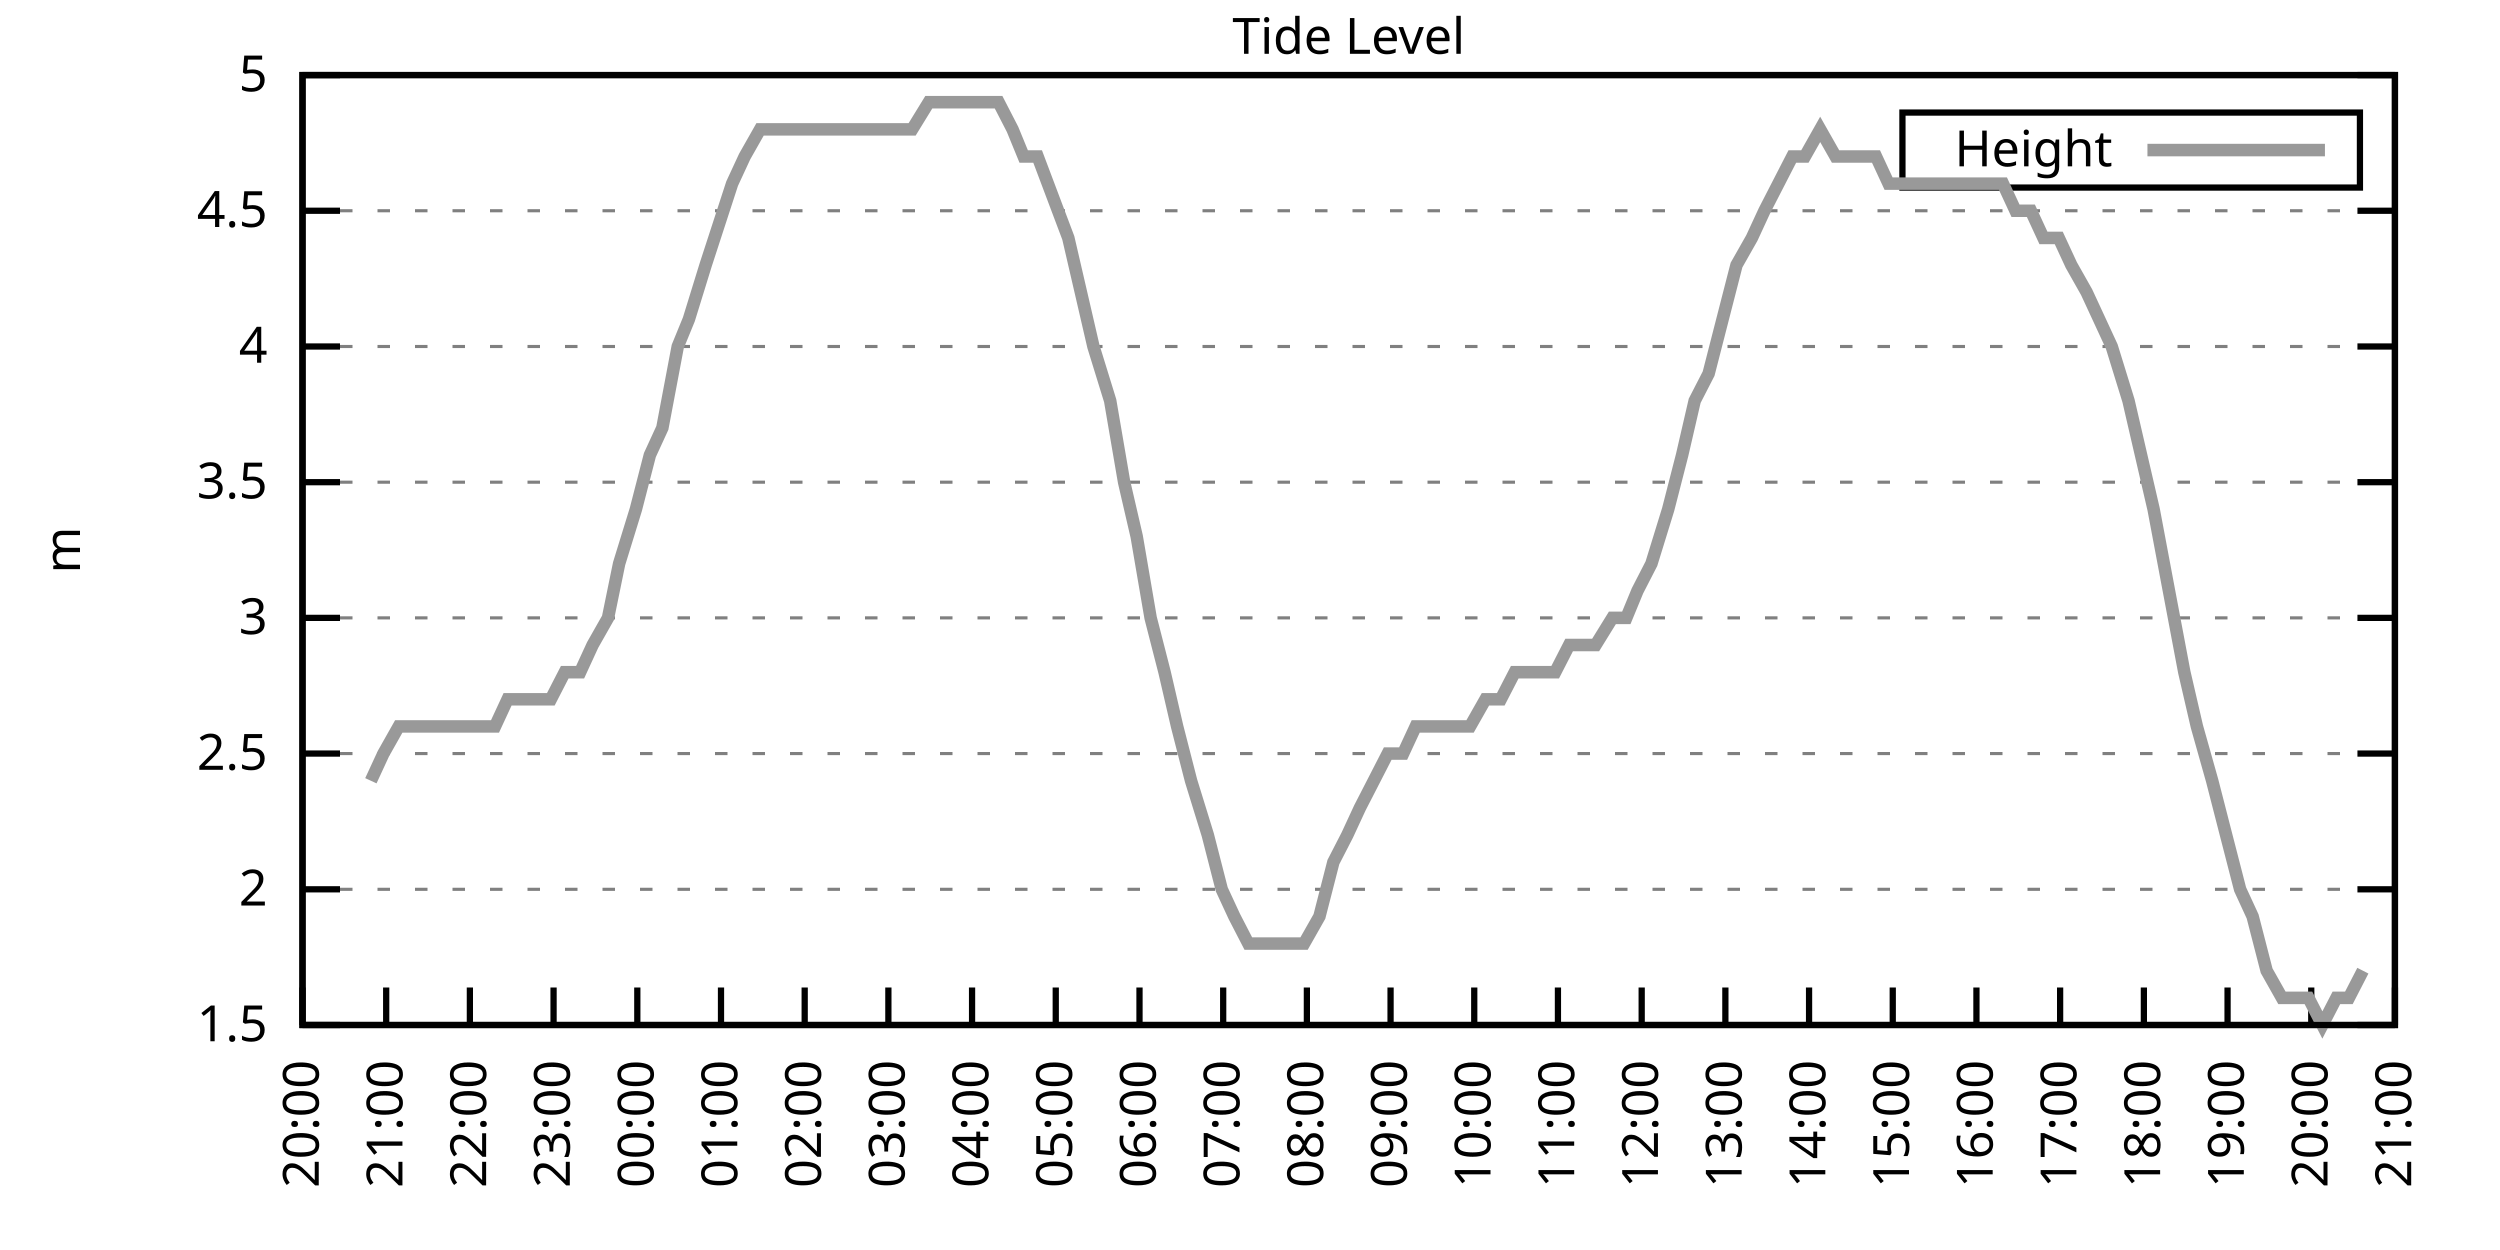
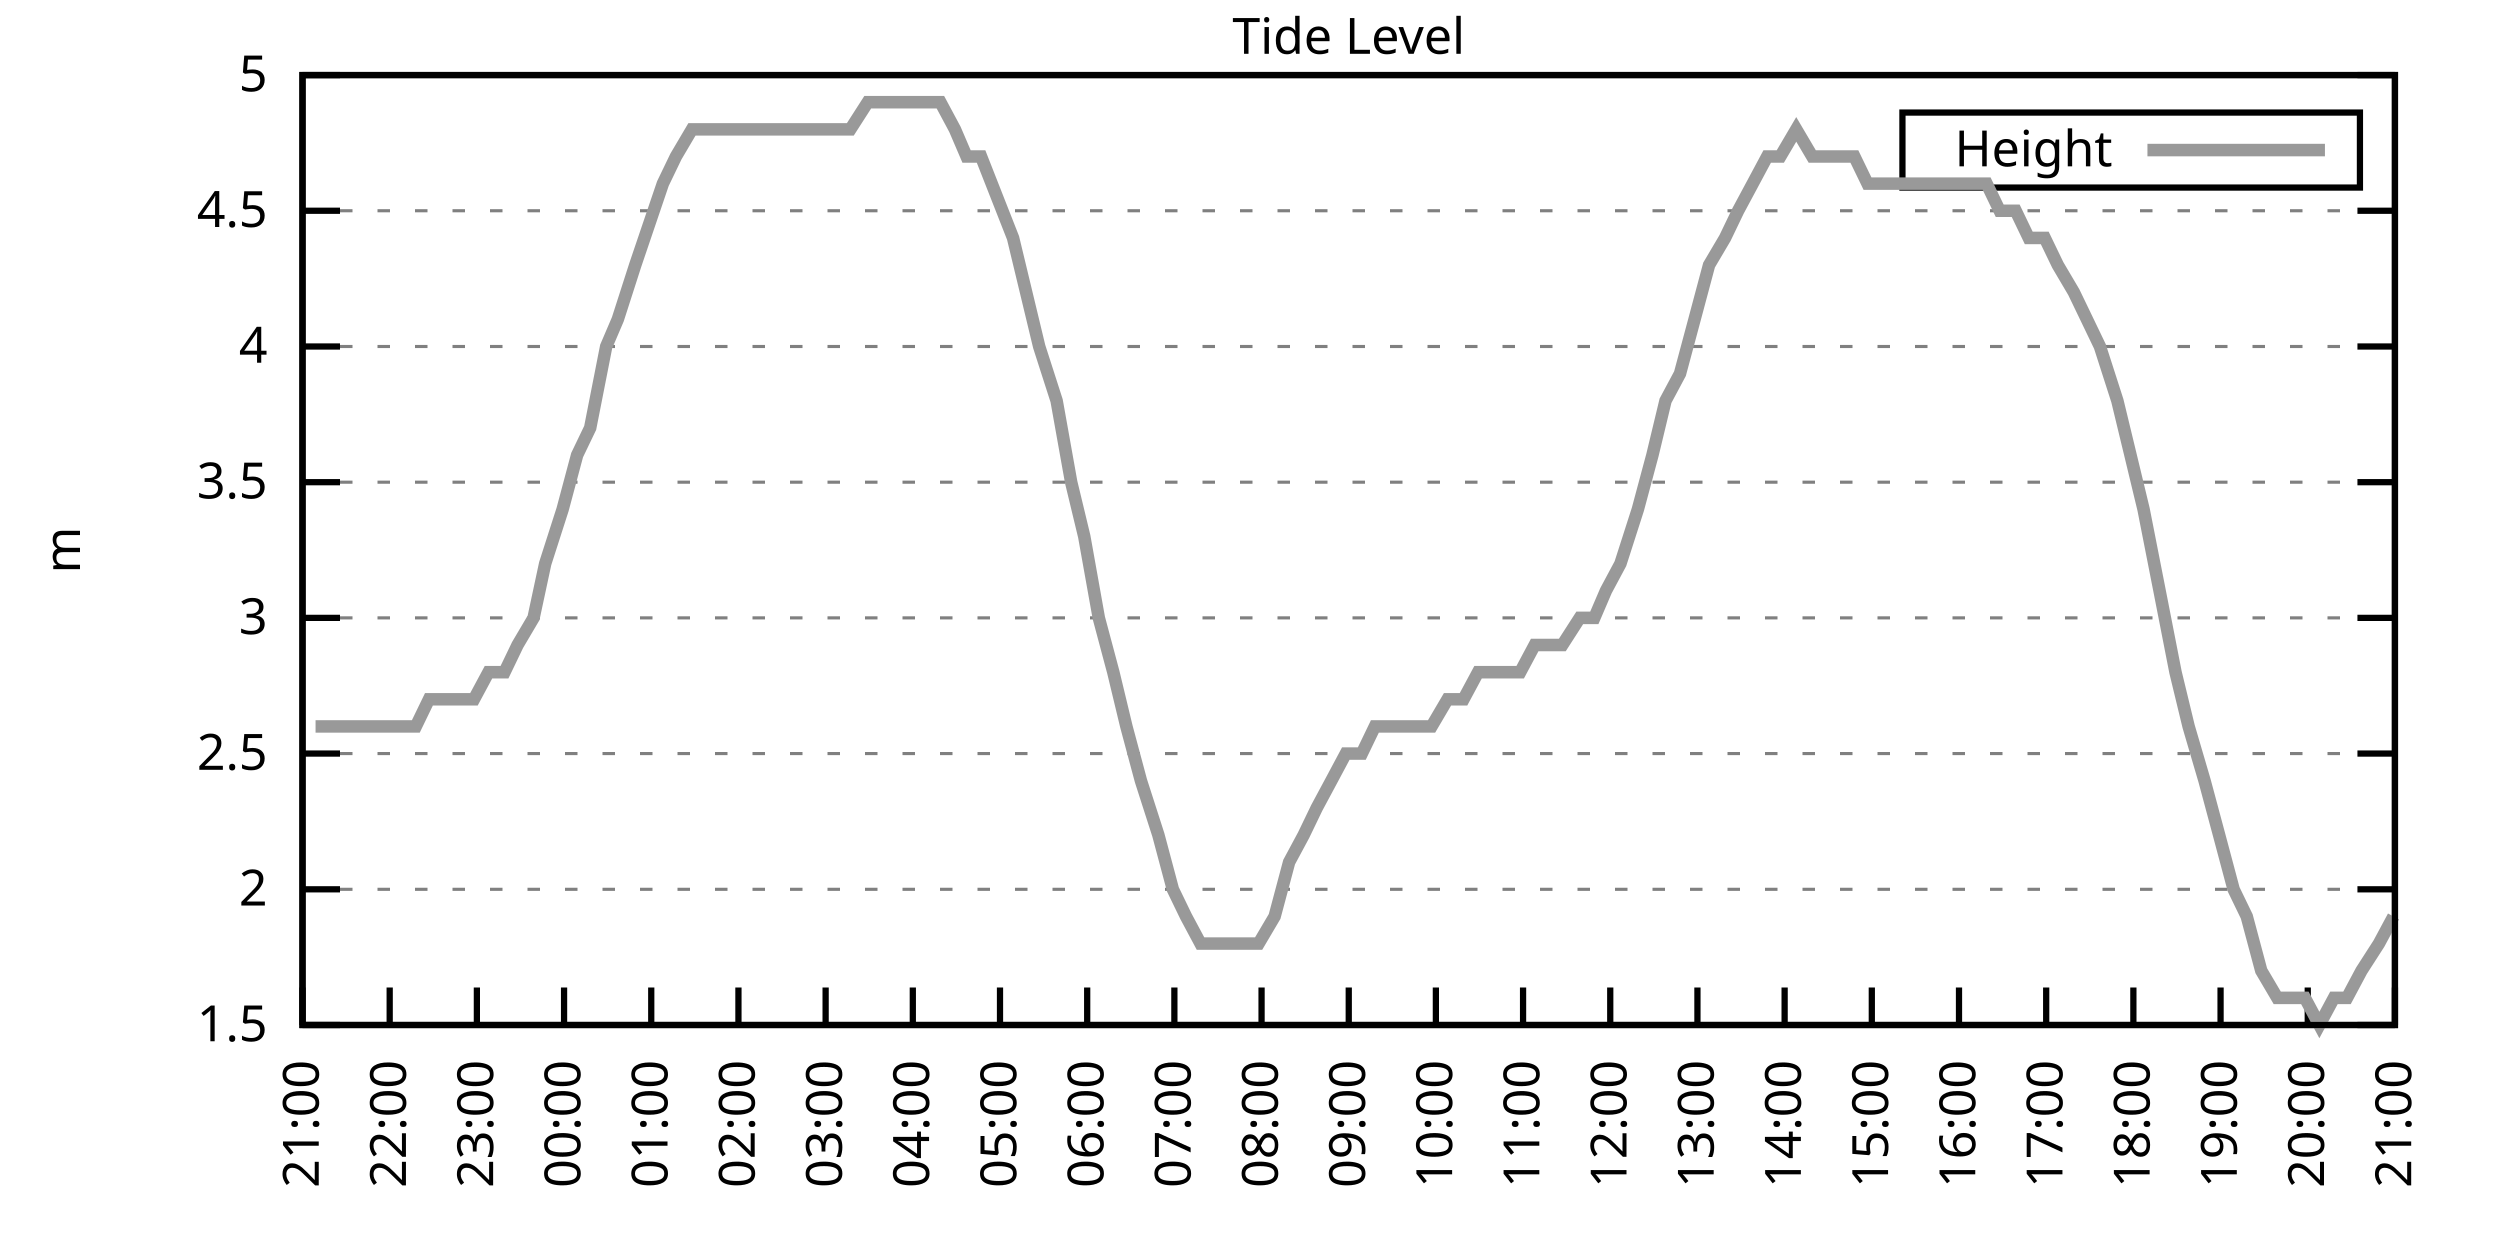
<svg xmlns="http://www.w3.org/2000/svg" xmlns:xlink="http://www.w3.org/1999/xlink" width="400" height="200" viewBox="0 0 400 200">
  <g id="gnuplot_canvas">
    <rect x="0" y="0" width="400" height="200" fill="none" />
    <defs>
      <circle id="gpDot" r="0.5" stroke-width="0.5" stroke="currentColor" />
      <path id="gpPt0" stroke-width="0.333" stroke="currentColor" d="M-1,0 h2 M0,-1 v2" />
      <path id="gpPt1" stroke-width="0.333" stroke="currentColor" d="M-1,-1 L1,1 M1,-1 L-1,1" />
      <path id="gpPt2" stroke-width="0.333" stroke="currentColor" d="M-1,0 L1,0 M0,-1 L0,1 M-1,-1 L1,1 M-1,1 L1,-1" />
      <rect id="gpPt3" stroke-width="0.333" stroke="currentColor" x="-1" y="-1" width="2" height="2" />
      <rect id="gpPt4" stroke-width="0.333" stroke="currentColor" fill="currentColor" x="-1" y="-1" width="2" height="2" />
      <circle id="gpPt5" stroke-width="0.333" stroke="currentColor" cx="0" cy="0" r="1" />
      <use xlink:href="#gpPt5" id="gpPt6" fill="currentColor" stroke="none" />
      <path id="gpPt7" stroke-width="0.333" stroke="currentColor" d="M0,-1.33 L-1.33,0.67 L1.33,0.67 z" />
      <use xlink:href="#gpPt7" id="gpPt8" fill="currentColor" stroke="none" />
      <use xlink:href="#gpPt7" id="gpPt9" stroke="currentColor" transform="rotate(180)" />
      <use xlink:href="#gpPt9" id="gpPt10" fill="currentColor" stroke="none" />
      <use xlink:href="#gpPt3" id="gpPt11" stroke="currentColor" transform="rotate(45)" />
      <use xlink:href="#gpPt11" id="gpPt12" fill="currentColor" stroke="none" />
      <path id="gpPt13" stroke-width="0.333" stroke="currentColor" d="M0,1.330 L1.265,0.411 L0.782,-1.067 L-0.782,-1.076 L-1.265,0.411 z" />
      <use xlink:href="#gpPt13" id="gpPt14" fill="currentColor" stroke="none" />
      <filter id="textbox" filterUnits="objectBoundingBox" x="0" y="0" height="1" width="1">
        <feFlood flood-color="white" flood-opacity="1" result="bgnd" />
        <feComposite in="SourceGraphic" in2="bgnd" operator="atop" />
      </filter>
      <filter id="greybox" filterUnits="objectBoundingBox" x="0" y="0" height="1" width="1">
        <feFlood flood-color="lightgrey" flood-opacity="1" result="grey" />
        <feComposite in="SourceGraphic" in2="grey" operator="atop" />
      </filter>
    </defs>
    <g fill="none" color="white" stroke="currentColor" stroke-width="1.00" stroke-linecap="butt" stroke-linejoin="miter">
</g>
    <g fill="none" color="black" stroke="currentColor" stroke-width="1.00" stroke-linecap="butt" stroke-linejoin="miter">
      <g stroke="none" shape-rendering="crispEdges">
        <polygon fill="rgb(255, 255, 255)" points="48.40,164.00 383.18,164.00 383.18,12.02 48.40,12.02 " />
      </g>
    </g>
    <g fill="none" color="black" stroke="currentColor" stroke-width="1.00" stroke-linecap="butt" stroke-linejoin="miter">
</g>
    <g fill="none" color="black" stroke="black" stroke-width="0.50" stroke-linecap="butt" stroke-linejoin="miter">
</g>
    <g fill="none" color="gray" stroke="currentColor" stroke-width="0.50" stroke-linecap="butt" stroke-linejoin="miter">
      <path stroke="gray" stroke-dasharray="2,4" class="gridline" d="M48.40,164.00 L383.19,164.00  " />
    </g>
    <g fill="none" color="gray" stroke="gray" stroke-width="1.00" stroke-linecap="butt" stroke-linejoin="miter">
</g>
    <g fill="none" color="black" stroke="currentColor" stroke-width="1.00" stroke-linecap="butt" stroke-linejoin="miter">
      <path stroke="black" d="M48.40,164.00 L54.40,164.00 M383.19,164.00 L377.19,164.00  " />
      <g transform="translate(42.80,166.60)" stroke="none" fill="black" font-family="Sans" font-size="8.00" text-anchor="end">
        <text>
          <tspan font-family="Sans"> 1.5</tspan>
        </text>
      </g>
    </g>
    <g fill="none" color="black" stroke="currentColor" stroke-width="1.00" stroke-linecap="butt" stroke-linejoin="miter">
</g>
    <g fill="none" color="black" stroke="black" stroke-width="0.50" stroke-linecap="butt" stroke-linejoin="miter">
</g>
    <g fill="none" color="gray" stroke="currentColor" stroke-width="0.50" stroke-linecap="butt" stroke-linejoin="miter">
      <path stroke="gray" stroke-dasharray="2,4" class="gridline" d="M48.40,142.29 L383.19,142.29  " />
    </g>
    <g fill="none" color="gray" stroke="gray" stroke-width="1.00" stroke-linecap="butt" stroke-linejoin="miter">
</g>
    <g fill="none" color="black" stroke="currentColor" stroke-width="1.00" stroke-linecap="butt" stroke-linejoin="miter">
      <path stroke="black" d="M48.40,142.29 L54.40,142.29 M383.19,142.29 L377.19,142.29  " />
      <g transform="translate(42.80,144.89)" stroke="none" fill="black" font-family="Sans" font-size="8.00" text-anchor="end">
        <text>
          <tspan font-family="Sans"> 2</tspan>
        </text>
      </g>
    </g>
    <g fill="none" color="black" stroke="currentColor" stroke-width="1.00" stroke-linecap="butt" stroke-linejoin="miter">
</g>
    <g fill="none" color="black" stroke="black" stroke-width="0.50" stroke-linecap="butt" stroke-linejoin="miter">
</g>
    <g fill="none" color="gray" stroke="currentColor" stroke-width="0.50" stroke-linecap="butt" stroke-linejoin="miter">
      <path stroke="gray" stroke-dasharray="2,4" class="gridline" d="M48.40,120.57 L383.19,120.57  " />
    </g>
    <g fill="none" color="gray" stroke="gray" stroke-width="1.00" stroke-linecap="butt" stroke-linejoin="miter">
</g>
    <g fill="none" color="black" stroke="currentColor" stroke-width="1.00" stroke-linecap="butt" stroke-linejoin="miter">
      <path stroke="black" d="M48.40,120.57 L54.40,120.57 M383.19,120.57 L377.19,120.57  " />
      <g transform="translate(42.80,123.17)" stroke="none" fill="black" font-family="Sans" font-size="8.00" text-anchor="end">
        <text>
          <tspan font-family="Sans"> 2.5</tspan>
        </text>
      </g>
    </g>
    <g fill="none" color="black" stroke="currentColor" stroke-width="1.00" stroke-linecap="butt" stroke-linejoin="miter">
</g>
    <g fill="none" color="black" stroke="black" stroke-width="0.50" stroke-linecap="butt" stroke-linejoin="miter">
</g>
    <g fill="none" color="gray" stroke="currentColor" stroke-width="0.50" stroke-linecap="butt" stroke-linejoin="miter">
      <path stroke="gray" stroke-dasharray="2,4" class="gridline" d="M48.40,98.86 L383.19,98.86  " />
    </g>
    <g fill="none" color="gray" stroke="gray" stroke-width="1.00" stroke-linecap="butt" stroke-linejoin="miter">
</g>
    <g fill="none" color="black" stroke="currentColor" stroke-width="1.00" stroke-linecap="butt" stroke-linejoin="miter">
      <path stroke="black" d="M48.40,98.86 L54.40,98.86 M383.19,98.86 L377.19,98.86  " />
      <g transform="translate(42.80,101.46)" stroke="none" fill="black" font-family="Sans" font-size="8.00" text-anchor="end">
        <text>
          <tspan font-family="Sans"> 3</tspan>
        </text>
      </g>
    </g>
    <g fill="none" color="black" stroke="currentColor" stroke-width="1.00" stroke-linecap="butt" stroke-linejoin="miter">
</g>
    <g fill="none" color="black" stroke="black" stroke-width="0.50" stroke-linecap="butt" stroke-linejoin="miter">
</g>
    <g fill="none" color="gray" stroke="currentColor" stroke-width="0.50" stroke-linecap="butt" stroke-linejoin="miter">
      <path stroke="gray" stroke-dasharray="2,4" class="gridline" d="M48.40,77.15 L383.19,77.15  " />
    </g>
    <g fill="none" color="gray" stroke="gray" stroke-width="1.00" stroke-linecap="butt" stroke-linejoin="miter">
</g>
    <g fill="none" color="black" stroke="currentColor" stroke-width="1.00" stroke-linecap="butt" stroke-linejoin="miter">
      <path stroke="black" d="M48.40,77.15 L54.40,77.15 M383.19,77.15 L377.19,77.15  " />
      <g transform="translate(42.80,79.75)" stroke="none" fill="black" font-family="Sans" font-size="8.00" text-anchor="end">
        <text>
          <tspan font-family="Sans"> 3.5</tspan>
        </text>
      </g>
    </g>
    <g fill="none" color="black" stroke="currentColor" stroke-width="1.00" stroke-linecap="butt" stroke-linejoin="miter">
</g>
    <g fill="none" color="black" stroke="black" stroke-width="0.50" stroke-linecap="butt" stroke-linejoin="miter">
</g>
    <g fill="none" color="gray" stroke="currentColor" stroke-width="0.50" stroke-linecap="butt" stroke-linejoin="miter">
      <path stroke="gray" stroke-dasharray="2,4" class="gridline" d="M48.40,55.44 L383.19,55.44  " />
    </g>
    <g fill="none" color="gray" stroke="gray" stroke-width="1.00" stroke-linecap="butt" stroke-linejoin="miter">
</g>
    <g fill="none" color="black" stroke="currentColor" stroke-width="1.00" stroke-linecap="butt" stroke-linejoin="miter">
      <path stroke="black" d="M48.40,55.44 L54.40,55.44 M383.19,55.44 L377.19,55.44  " />
      <g transform="translate(42.80,58.04)" stroke="none" fill="black" font-family="Sans" font-size="8.00" text-anchor="end">
        <text>
          <tspan font-family="Sans"> 4</tspan>
        </text>
      </g>
    </g>
    <g fill="none" color="black" stroke="currentColor" stroke-width="1.00" stroke-linecap="butt" stroke-linejoin="miter">
</g>
    <g fill="none" color="black" stroke="black" stroke-width="0.50" stroke-linecap="butt" stroke-linejoin="miter">
</g>
    <g fill="none" color="gray" stroke="currentColor" stroke-width="0.50" stroke-linecap="butt" stroke-linejoin="miter">
      <path stroke="gray" stroke-dasharray="2,4" class="gridline" d="M48.40,33.72 L383.19,33.72  " />
    </g>
    <g fill="none" color="gray" stroke="gray" stroke-width="1.00" stroke-linecap="butt" stroke-linejoin="miter">
</g>
    <g fill="none" color="black" stroke="currentColor" stroke-width="1.00" stroke-linecap="butt" stroke-linejoin="miter">
      <path stroke="black" d="M48.40,33.72 L54.40,33.72 M383.19,33.72 L377.19,33.72  " />
      <g transform="translate(42.80,36.32)" stroke="none" fill="black" font-family="Sans" font-size="8.00" text-anchor="end">
        <text>
          <tspan font-family="Sans"> 4.5</tspan>
        </text>
      </g>
    </g>
    <g fill="none" color="black" stroke="currentColor" stroke-width="1.00" stroke-linecap="butt" stroke-linejoin="miter">
</g>
    <g fill="none" color="black" stroke="black" stroke-width="0.50" stroke-linecap="butt" stroke-linejoin="miter">
</g>
    <g fill="none" color="gray" stroke="currentColor" stroke-width="0.50" stroke-linecap="butt" stroke-linejoin="miter">
      <path stroke="gray" stroke-dasharray="2,4" class="gridline" d="M48.40,12.01 L383.19,12.01  " />
    </g>
    <g fill="none" color="gray" stroke="gray" stroke-width="1.00" stroke-linecap="butt" stroke-linejoin="miter">
</g>
    <g fill="none" color="black" stroke="currentColor" stroke-width="1.00" stroke-linecap="butt" stroke-linejoin="miter">
      <path stroke="black" d="M48.40,12.01 L54.40,12.01 M383.19,12.01 L377.19,12.01  " />
      <g transform="translate(42.80,14.61)" stroke="none" fill="black" font-family="Sans" font-size="8.00" text-anchor="end">
        <text>
          <tspan font-family="Sans"> 5</tspan>
        </text>
      </g>
    </g>
    <g fill="none" color="black" stroke="currentColor" stroke-width="1.00" stroke-linecap="butt" stroke-linejoin="miter">
      <path stroke="black" d="M48.40,164.00 L48.40,158.00  " />
      <g transform="translate(51.00,169.60) rotate(270.00)" stroke="none" fill="black" font-family="Sans" font-size="8.00" text-anchor="end">
        <text>
-           <tspan font-family="Sans">20:00</tspan>
-         </text>
-       </g>
-     </g>
-     <g fill="none" color="black" stroke="currentColor" stroke-width="1.00" stroke-linecap="butt" stroke-linejoin="miter">
-       <path stroke="black" d="M61.79,164.00 L61.79,158.00  " />
-       <g transform="translate(64.39,169.60) rotate(270.00)" stroke="none" fill="black" font-family="Sans" font-size="8.00" text-anchor="end">
-         <text>
          <tspan font-family="Sans">21:00</tspan>
        </text>
      </g>
    </g>
    <g fill="none" color="black" stroke="currentColor" stroke-width="1.00" stroke-linecap="butt" stroke-linejoin="miter">
-       <path stroke="black" d="M75.18,164.00 L75.18,158.00  " />
-       <g transform="translate(77.78,169.60) rotate(270.00)" stroke="none" fill="black" font-family="Sans" font-size="8.00" text-anchor="end">
+       <path stroke="black" d="M62.35,164.00 L62.35,158.00  " />
+       <g transform="translate(64.95,169.60) rotate(270.00)" stroke="none" fill="black" font-family="Sans" font-size="8.00" text-anchor="end">
        <text>
          <tspan font-family="Sans">22:00</tspan>
        </text>
      </g>
    </g>
    <g fill="none" color="black" stroke="currentColor" stroke-width="1.00" stroke-linecap="butt" stroke-linejoin="miter">
-       <path stroke="black" d="M88.57,164.00 L88.57,158.00  " />
-       <g transform="translate(91.17,169.60) rotate(270.00)" stroke="none" fill="black" font-family="Sans" font-size="8.00" text-anchor="end">
+       <path stroke="black" d="M76.30,164.00 L76.30,158.00  " />
+       <g transform="translate(78.90,169.60) rotate(270.00)" stroke="none" fill="black" font-family="Sans" font-size="8.00" text-anchor="end">
        <text>
          <tspan font-family="Sans">23:00</tspan>
        </text>
      </g>
    </g>
    <g fill="none" color="black" stroke="currentColor" stroke-width="1.00" stroke-linecap="butt" stroke-linejoin="miter">
-       <path stroke="black" d="M101.97,164.00 L101.97,158.00  " />
-       <g transform="translate(104.57,169.60) rotate(270.00)" stroke="none" fill="black" font-family="Sans" font-size="8.00" text-anchor="end">
+       <path stroke="black" d="M90.25,164.00 L90.25,158.00  " />
+       <g transform="translate(92.85,169.60) rotate(270.00)" stroke="none" fill="black" font-family="Sans" font-size="8.00" text-anchor="end">
        <text>
          <tspan font-family="Sans">00:00</tspan>
        </text>
      </g>
    </g>
    <g fill="none" color="black" stroke="currentColor" stroke-width="1.00" stroke-linecap="butt" stroke-linejoin="miter">
-       <path stroke="black" d="M115.36,164.00 L115.36,158.00  " />
-       <g transform="translate(117.96,169.60) rotate(270.00)" stroke="none" fill="black" font-family="Sans" font-size="8.00" text-anchor="end">
+       <path stroke="black" d="M104.20,164.00 L104.20,158.00  " />
+       <g transform="translate(106.80,169.60) rotate(270.00)" stroke="none" fill="black" font-family="Sans" font-size="8.00" text-anchor="end">
        <text>
          <tspan font-family="Sans">01:00</tspan>
        </text>
      </g>
    </g>
    <g fill="none" color="black" stroke="currentColor" stroke-width="1.00" stroke-linecap="butt" stroke-linejoin="miter">
-       <path stroke="black" d="M128.75,164.00 L128.75,158.00  " />
-       <g transform="translate(131.35,169.60) rotate(270.00)" stroke="none" fill="black" font-family="Sans" font-size="8.00" text-anchor="end">
+       <path stroke="black" d="M118.15,164.00 L118.15,158.00  " />
+       <g transform="translate(120.75,169.60) rotate(270.00)" stroke="none" fill="black" font-family="Sans" font-size="8.00" text-anchor="end">
        <text>
          <tspan font-family="Sans">02:00</tspan>
        </text>
      </g>
    </g>
    <g fill="none" color="black" stroke="currentColor" stroke-width="1.00" stroke-linecap="butt" stroke-linejoin="miter">
-       <path stroke="black" d="M142.14,164.00 L142.14,158.00  " />
-       <g transform="translate(144.74,169.60) rotate(270.00)" stroke="none" fill="black" font-family="Sans" font-size="8.00" text-anchor="end">
+       <path stroke="black" d="M132.10,164.00 L132.10,158.00  " />
+       <g transform="translate(134.70,169.60) rotate(270.00)" stroke="none" fill="black" font-family="Sans" font-size="8.00" text-anchor="end">
        <text>
          <tspan font-family="Sans">03:00</tspan>
        </text>
      </g>
    </g>
    <g fill="none" color="black" stroke="currentColor" stroke-width="1.00" stroke-linecap="butt" stroke-linejoin="miter">
-       <path stroke="black" d="M155.53,164.00 L155.53,158.00  " />
-       <g transform="translate(158.13,169.60) rotate(270.00)" stroke="none" fill="black" font-family="Sans" font-size="8.00" text-anchor="end">
+       <path stroke="black" d="M146.05,164.00 L146.05,158.00  " />
+       <g transform="translate(148.65,169.60) rotate(270.00)" stroke="none" fill="black" font-family="Sans" font-size="8.00" text-anchor="end">
        <text>
          <tspan font-family="Sans">04:00</tspan>
        </text>
      </g>
    </g>
    <g fill="none" color="black" stroke="currentColor" stroke-width="1.00" stroke-linecap="butt" stroke-linejoin="miter">
-       <path stroke="black" d="M168.92,164.00 L168.92,158.00  " />
-       <g transform="translate(171.52,169.60) rotate(270.00)" stroke="none" fill="black" font-family="Sans" font-size="8.00" text-anchor="end">
+       <path stroke="black" d="M160.00,164.00 L160.00,158.00  " />
+       <g transform="translate(162.60,169.60) rotate(270.00)" stroke="none" fill="black" font-family="Sans" font-size="8.00" text-anchor="end">
        <text>
          <tspan font-family="Sans">05:00</tspan>
        </text>
      </g>
    </g>
    <g fill="none" color="black" stroke="currentColor" stroke-width="1.00" stroke-linecap="butt" stroke-linejoin="miter">
-       <path stroke="black" d="M182.32,164.00 L182.32,158.00  " />
-       <g transform="translate(184.92,169.60) rotate(270.00)" stroke="none" fill="black" font-family="Sans" font-size="8.00" text-anchor="end">
+       <path stroke="black" d="M173.95,164.00 L173.95,158.00  " />
+       <g transform="translate(176.55,169.60) rotate(270.00)" stroke="none" fill="black" font-family="Sans" font-size="8.00" text-anchor="end">
        <text>
          <tspan font-family="Sans">06:00</tspan>
        </text>
      </g>
    </g>
    <g fill="none" color="black" stroke="currentColor" stroke-width="1.00" stroke-linecap="butt" stroke-linejoin="miter">
-       <path stroke="black" d="M195.71,164.00 L195.71,158.00  " />
-       <g transform="translate(198.31,169.60) rotate(270.00)" stroke="none" fill="black" font-family="Sans" font-size="8.00" text-anchor="end">
+       <path stroke="black" d="M187.90,164.00 L187.90,158.00  " />
+       <g transform="translate(190.50,169.60) rotate(270.00)" stroke="none" fill="black" font-family="Sans" font-size="8.00" text-anchor="end">
        <text>
          <tspan font-family="Sans">07:00</tspan>
        </text>
      </g>
    </g>
    <g fill="none" color="black" stroke="currentColor" stroke-width="1.00" stroke-linecap="butt" stroke-linejoin="miter">
-       <path stroke="black" d="M209.10,164.00 L209.10,158.00  " />
-       <g transform="translate(211.70,169.60) rotate(270.00)" stroke="none" fill="black" font-family="Sans" font-size="8.00" text-anchor="end">
+       <path stroke="black" d="M201.85,164.00 L201.85,158.00  " />
+       <g transform="translate(204.45,169.60) rotate(270.00)" stroke="none" fill="black" font-family="Sans" font-size="8.00" text-anchor="end">
        <text>
          <tspan font-family="Sans">08:00</tspan>
        </text>
      </g>
    </g>
    <g fill="none" color="black" stroke="currentColor" stroke-width="1.00" stroke-linecap="butt" stroke-linejoin="miter">
-       <path stroke="black" d="M222.49,164.00 L222.49,158.00  " />
-       <g transform="translate(225.09,169.60) rotate(270.00)" stroke="none" fill="black" font-family="Sans" font-size="8.00" text-anchor="end">
+       <path stroke="black" d="M215.80,164.00 L215.80,158.00  " />
+       <g transform="translate(218.40,169.60) rotate(270.00)" stroke="none" fill="black" font-family="Sans" font-size="8.00" text-anchor="end">
        <text>
          <tspan font-family="Sans">09:00</tspan>
        </text>
      </g>
    </g>
    <g fill="none" color="black" stroke="currentColor" stroke-width="1.00" stroke-linecap="butt" stroke-linejoin="miter">
-       <path stroke="black" d="M235.88,164.00 L235.88,158.00  " />
-       <g transform="translate(238.48,169.60) rotate(270.00)" stroke="none" fill="black" font-family="Sans" font-size="8.00" text-anchor="end">
+       <path stroke="black" d="M229.74,164.00 L229.74,158.00  " />
+       <g transform="translate(232.34,169.60) rotate(270.00)" stroke="none" fill="black" font-family="Sans" font-size="8.00" text-anchor="end">
        <text>
          <tspan font-family="Sans">10:00</tspan>
        </text>
      </g>
    </g>
    <g fill="none" color="black" stroke="currentColor" stroke-width="1.00" stroke-linecap="butt" stroke-linejoin="miter">
-       <path stroke="black" d="M249.27,164.00 L249.27,158.00  " />
-       <g transform="translate(251.87,169.60) rotate(270.00)" stroke="none" fill="black" font-family="Sans" font-size="8.00" text-anchor="end">
+       <path stroke="black" d="M243.69,164.00 L243.69,158.00  " />
+       <g transform="translate(246.29,169.60) rotate(270.00)" stroke="none" fill="black" font-family="Sans" font-size="8.00" text-anchor="end">
        <text>
          <tspan font-family="Sans">11:00</tspan>
        </text>
      </g>
    </g>
    <g fill="none" color="black" stroke="currentColor" stroke-width="1.00" stroke-linecap="butt" stroke-linejoin="miter">
-       <path stroke="black" d="M262.67,164.00 L262.67,158.00  " />
-       <g transform="translate(265.27,169.60) rotate(270.00)" stroke="none" fill="black" font-family="Sans" font-size="8.00" text-anchor="end">
+       <path stroke="black" d="M257.64,164.00 L257.64,158.00  " />
+       <g transform="translate(260.24,169.60) rotate(270.00)" stroke="none" fill="black" font-family="Sans" font-size="8.00" text-anchor="end">
        <text>
          <tspan font-family="Sans">12:00</tspan>
        </text>
      </g>
    </g>
    <g fill="none" color="black" stroke="currentColor" stroke-width="1.00" stroke-linecap="butt" stroke-linejoin="miter">
-       <path stroke="black" d="M276.06,164.00 L276.06,158.00  " />
-       <g transform="translate(278.66,169.60) rotate(270.00)" stroke="none" fill="black" font-family="Sans" font-size="8.00" text-anchor="end">
+       <path stroke="black" d="M271.59,164.00 L271.59,158.00  " />
+       <g transform="translate(274.19,169.60) rotate(270.00)" stroke="none" fill="black" font-family="Sans" font-size="8.00" text-anchor="end">
        <text>
          <tspan font-family="Sans">13:00</tspan>
        </text>
      </g>
    </g>
    <g fill="none" color="black" stroke="currentColor" stroke-width="1.00" stroke-linecap="butt" stroke-linejoin="miter">
-       <path stroke="black" d="M289.45,164.00 L289.45,158.00  " />
-       <g transform="translate(292.05,169.60) rotate(270.00)" stroke="none" fill="black" font-family="Sans" font-size="8.00" text-anchor="end">
+       <path stroke="black" d="M285.54,164.00 L285.54,158.00  " />
+       <g transform="translate(288.14,169.60) rotate(270.00)" stroke="none" fill="black" font-family="Sans" font-size="8.00" text-anchor="end">
        <text>
          <tspan font-family="Sans">14:00</tspan>
        </text>
      </g>
    </g>
    <g fill="none" color="black" stroke="currentColor" stroke-width="1.00" stroke-linecap="butt" stroke-linejoin="miter">
-       <path stroke="black" d="M302.84,164.00 L302.84,158.00  " />
-       <g transform="translate(305.44,169.60) rotate(270.00)" stroke="none" fill="black" font-family="Sans" font-size="8.00" text-anchor="end">
+       <path stroke="black" d="M299.49,164.00 L299.49,158.00  " />
+       <g transform="translate(302.09,169.60) rotate(270.00)" stroke="none" fill="black" font-family="Sans" font-size="8.00" text-anchor="end">
        <text>
          <tspan font-family="Sans">15:00</tspan>
        </text>
      </g>
    </g>
    <g fill="none" color="black" stroke="currentColor" stroke-width="1.00" stroke-linecap="butt" stroke-linejoin="miter">
-       <path stroke="black" d="M316.23,164.00 L316.23,158.00  " />
-       <g transform="translate(318.83,169.60) rotate(270.00)" stroke="none" fill="black" font-family="Sans" font-size="8.00" text-anchor="end">
+       <path stroke="black" d="M313.44,164.00 L313.44,158.00  " />
+       <g transform="translate(316.04,169.60) rotate(270.00)" stroke="none" fill="black" font-family="Sans" font-size="8.00" text-anchor="end">
        <text>
          <tspan font-family="Sans">16:00</tspan>
        </text>
      </g>
    </g>
    <g fill="none" color="black" stroke="currentColor" stroke-width="1.00" stroke-linecap="butt" stroke-linejoin="miter">
-       <path stroke="black" d="M329.62,164.00 L329.62,158.00  " />
-       <g transform="translate(332.22,169.60) rotate(270.00)" stroke="none" fill="black" font-family="Sans" font-size="8.00" text-anchor="end">
+       <path stroke="black" d="M327.39,164.00 L327.39,158.00  " />
+       <g transform="translate(329.99,169.60) rotate(270.00)" stroke="none" fill="black" font-family="Sans" font-size="8.00" text-anchor="end">
        <text>
          <tspan font-family="Sans">17:00</tspan>
        </text>
      </g>
    </g>
    <g fill="none" color="black" stroke="currentColor" stroke-width="1.00" stroke-linecap="butt" stroke-linejoin="miter">
-       <path stroke="black" d="M343.02,164.00 L343.02,158.00  " />
-       <g transform="translate(345.62,169.60) rotate(270.00)" stroke="none" fill="black" font-family="Sans" font-size="8.00" text-anchor="end">
+       <path stroke="black" d="M341.34,164.00 L341.34,158.00  " />
+       <g transform="translate(343.94,169.60) rotate(270.00)" stroke="none" fill="black" font-family="Sans" font-size="8.00" text-anchor="end">
        <text>
          <tspan font-family="Sans">18:00</tspan>
        </text>
      </g>
    </g>
    <g fill="none" color="black" stroke="currentColor" stroke-width="1.00" stroke-linecap="butt" stroke-linejoin="miter">
-       <path stroke="black" d="M356.41,164.00 L356.41,158.00  " />
-       <g transform="translate(359.01,169.60) rotate(270.00)" stroke="none" fill="black" font-family="Sans" font-size="8.00" text-anchor="end">
+       <path stroke="black" d="M355.29,164.00 L355.29,158.00  " />
+       <g transform="translate(357.89,169.60) rotate(270.00)" stroke="none" fill="black" font-family="Sans" font-size="8.00" text-anchor="end">
        <text>
          <tspan font-family="Sans">19:00</tspan>
        </text>
      </g>
    </g>
    <g fill="none" color="black" stroke="currentColor" stroke-width="1.00" stroke-linecap="butt" stroke-linejoin="miter">
-       <path stroke="black" d="M369.80,164.00 L369.80,158.00  " />
-       <g transform="translate(372.40,169.60) rotate(270.00)" stroke="none" fill="black" font-family="Sans" font-size="8.00" text-anchor="end">
+       <path stroke="black" d="M369.24,164.00 L369.24,158.00  " />
+       <g transform="translate(371.84,169.60) rotate(270.00)" stroke="none" fill="black" font-family="Sans" font-size="8.00" text-anchor="end">
        <text>
          <tspan font-family="Sans">20:00</tspan>
        </text>
      </g>
    </g>
    <g fill="none" color="black" stroke="currentColor" stroke-width="1.00" stroke-linecap="butt" stroke-linejoin="miter">
      <path stroke="black" d="M383.19,164.00 L383.19,158.00  " />
      <g transform="translate(385.79,169.60) rotate(270.00)" stroke="none" fill="black" font-family="Sans" font-size="8.00" text-anchor="end">
        <text>
          <tspan font-family="Sans">21:00</tspan>
        </text>
      </g>
    </g>
    <g fill="none" color="black" stroke="currentColor" stroke-width="1.00" stroke-linecap="butt" stroke-linejoin="miter">
</g>
    <g fill="none" color="black" stroke="currentColor" stroke-width="1.00" stroke-linecap="butt" stroke-linejoin="miter">
      <path stroke="black" d="M48.40,12.01 L48.40,164.00 L383.19,164.00 L383.19,12.01 L48.40,12.01 Z  " />
    </g>
    <g fill="none" color="black" stroke="currentColor" stroke-width="1.00" stroke-linecap="butt" stroke-linejoin="miter">
</g>
    <g fill="none" color="black" stroke="currentColor" stroke-width="1.00" stroke-linecap="butt" stroke-linejoin="miter">
      <path stroke="black" d="M304.39,30.01 L304.39,18.01 L377.59,18.01 L377.59,30.01 L304.39,30.01 Z  " />
    </g>
    <g id="Tide_level_plot_1">
      <g fill="none" color="white" stroke="black" stroke-width="2.00" stroke-linecap="butt" stroke-linejoin="miter">
</g>
      <g fill="none" color="black" stroke="currentColor" stroke-width="2.00" stroke-linecap="butt" stroke-linejoin="miter">
        <g transform="translate(337.99,26.61)" stroke="none" fill="black" font-family="Sans" font-size="8.00" text-anchor="end">
          <text>
            <tspan font-family="Sans">Height</tspan>
          </text>
        </g>
      </g>
      <g fill="none" color="black" stroke="currentColor" stroke-width="2.00" stroke-linecap="butt" stroke-linejoin="miter">
-         <path stroke="rgb(153, 153, 153)" d="M343.59,24.01 L371.99,24.01 M59.34,124.92 L61.35,120.57 L63.80,116.23 L65.81,116.23 L67.82,116.23 L70.50,116.23   L72.73,116.23 L74.96,116.23 L77.19,116.23 L79.20,116.23 L81.21,111.89 L83.89,111.89 L86.12,111.89 L88.13,111.89   L90.36,107.55 L92.82,107.55 L94.82,103.20 L97.28,98.86 L99.06,90.18 L101.74,81.49 L103.98,72.81 L105.98,68.46   L108.44,55.44 L110.22,51.09 L112.90,42.41 L117.14,29.38 L119.15,25.04 L121.61,20.70 L124.06,20.70 L126.07,20.70   L128.08,20.70 L129.87,20.70 L132.99,20.70 L134.78,20.70 L137.45,20.70 L139.69,20.70 L141.47,20.70 L144.15,20.70   L145.94,20.70 L148.61,16.35 L150.85,16.35 L152.63,16.35 L154.86,16.35 L157.32,16.35 L159.77,16.35 L162.01,20.70   L163.79,25.04 L166.02,25.04 L170.93,38.07 L172.94,46.75 L174.95,55.44 L177.63,64.12 L179.86,77.15 L181.87,85.83   L184.10,98.86 L186.33,107.55 L188.34,116.23 L190.57,124.92 L193.25,133.60 L195.48,142.29 L197.49,146.63 L199.73,150.97   L201.73,150.97 L204.41,150.97 L206.64,150.97 L208.65,150.97 L211.11,146.63 L213.34,137.94 L215.57,133.60 L217.58,129.26   L219.81,124.92 L222.04,120.57 L224.50,120.57 L226.51,116.23 L228.74,116.23 L230.97,116.23 L232.98,116.23 L235.21,116.23   L237.67,111.89 L240.12,111.89 L242.36,107.55 L244.36,107.55 L246.82,107.55 L248.83,107.55 L251.06,103.20 L253.29,103.20   L255.30,103.20 L257.98,98.86 L260.21,98.86 L262.00,94.52 L264.23,90.18 L266.91,81.49 L269.14,72.81 L271.15,64.12   L273.38,59.78 L275.61,51.09 L277.84,42.41 L280.30,38.07 L282.31,33.72 L284.54,29.38 L286.77,25.04 L288.78,25.04   L291.23,20.70 L293.69,25.04 L295.70,25.04 L297.71,25.04 L300.16,25.04 L302.17,29.38 L304.85,29.38 L306.86,29.38   L308.87,29.38 L311.32,29.38 L313.78,29.38 L316.01,29.38 L318.24,29.38 L320.47,29.38 L322.48,33.72 L324.94,33.72   L326.95,38.07 L329.40,38.07 L331.41,42.41 L333.86,46.75 L335.87,51.09 L337.88,55.44 L340.56,64.12 L342.57,72.81   L344.58,81.49 L347.03,94.52 L349.49,107.55 L351.50,116.23 L353.95,124.92 L356.18,133.60 L358.42,142.29 L360.42,146.63   L362.66,155.31 L365.11,159.66 L367.34,159.66 L369.35,159.66 L371.58,164.00 L373.82,159.66 L375.82,159.66 L378.06,155.31    " />
+         <path stroke="rgb(153, 153, 153)" d="M343.59,24.01 L371.99,24.01 M50.49,116.23 L52.58,116.23 L54.68,116.23 L57.47,116.23 L59.79,116.23 L62.12,116.23   L64.44,116.23 L66.53,116.23 L68.63,111.89 L71.42,111.89 L73.74,111.89 L75.83,111.89 L78.16,107.55 L80.72,107.55   L82.81,103.20 L85.37,98.86 L87.23,90.18 L90.02,81.49 L92.34,72.81 L94.43,68.46 L96.99,55.44 L98.85,51.09   L101.64,42.41 L106.06,29.38 L108.15,25.04 L110.71,20.70 L113.27,20.70 L115.36,20.70 L117.45,20.70 L119.31,20.70   L122.57,20.70 L124.43,20.70 L127.22,20.70 L129.54,20.70 L131.40,20.70 L134.19,20.70 L136.05,20.70 L138.84,16.35   L141.16,16.35 L143.02,16.35 L145.35,16.35 L147.91,16.35 L150.46,16.35 L152.79,20.70 L154.65,25.04 L156.97,25.04   L162.09,38.07 L164.18,46.75 L166.27,55.44 L169.06,64.12 L171.39,77.15 L173.48,85.83 L175.81,98.86 L178.13,107.55   L180.22,116.23 L182.55,124.92 L185.34,133.60 L187.66,142.29 L189.76,146.63 L192.08,150.97 L194.17,150.97 L196.96,150.97   L199.29,150.97 L201.38,150.97 L203.94,146.63 L206.26,137.94 L208.59,133.60 L210.68,129.26 L213.01,124.92 L215.33,120.57   L217.89,120.57 L219.98,116.23 L222.30,116.23 L224.63,116.23 L226.72,116.23 L229.05,116.23 L231.60,111.89 L234.16,111.89   L236.49,107.55 L238.58,107.55 L241.14,107.55 L243.23,107.55 L245.55,103.20 L247.88,103.20 L249.97,103.20 L252.76,98.86   L255.09,98.86 L256.95,94.52 L259.27,90.18 L262.06,81.49 L264.39,72.81 L266.48,64.12 L268.80,59.78 L271.13,51.09   L273.45,42.41 L276.01,38.07 L278.10,33.72 L280.43,29.38 L282.75,25.04 L284.85,25.04 L287.40,20.70 L289.96,25.04   L292.05,25.04 L294.15,25.04 L296.70,25.04 L298.80,29.38 L301.58,29.38 L303.68,29.38 L305.77,29.38 L308.33,29.38   L310.88,29.38 L313.21,29.38 L315.53,29.38 L317.86,29.38 L319.95,33.72 L322.51,33.72 L324.60,38.07 L327.16,38.07   L329.25,42.41 L331.81,46.75 L333.90,51.09 L335.99,55.44 L338.78,64.12 L340.88,72.81 L342.97,81.49 L345.53,94.52   L348.08,107.55 L350.18,116.23 L352.73,124.92 L355.06,133.60 L357.38,142.29 L359.48,146.63 L361.80,155.31 L364.36,159.66   L366.68,159.66 L368.78,159.66 L371.10,164.00 L373.43,159.66 L375.52,159.66 L377.84,155.31 L380.63,150.97 L382.96,146.63    " />
      </g>
    </g>
    <g fill="none" color="black" stroke="currentColor" stroke-width="2.00" stroke-linecap="butt" stroke-linejoin="miter">
</g>
    <g fill="none" color="black" stroke="black" stroke-width="1.00" stroke-linecap="butt" stroke-linejoin="miter">
</g>
    <g fill="none" color="black" stroke="currentColor" stroke-width="1.00" stroke-linecap="butt" stroke-linejoin="miter">
      <path stroke="black" d="M48.40,12.01 L48.40,164.00 L383.19,164.00 L383.19,12.01 L48.40,12.01 Z  " />
      <g transform="translate(12.80,88.01) rotate(270.00)" stroke="none" fill="black" font-family="Sans" font-size="8.00" text-anchor="middle">
        <text>
          <tspan font-family="Sans">m</tspan>
        </text>
      </g>
    </g>
    <g fill="none" color="black" stroke="currentColor" stroke-width="1.00" stroke-linecap="butt" stroke-linejoin="miter">
</g>
    <g fill="none" color="black" stroke="currentColor" stroke-width="1.00" stroke-linecap="butt" stroke-linejoin="miter">
      <g transform="translate(215.79,8.61)" stroke="none" fill="black" font-family="Sans" font-size="8.00" text-anchor="middle">
        <text>
          <tspan font-family="Sans">Tide Level</tspan>
        </text>
      </g>
    </g>
    <g fill="none" color="black" stroke="currentColor" stroke-width="1.00" stroke-linecap="butt" stroke-linejoin="miter">
</g>
  </g>
</svg>
